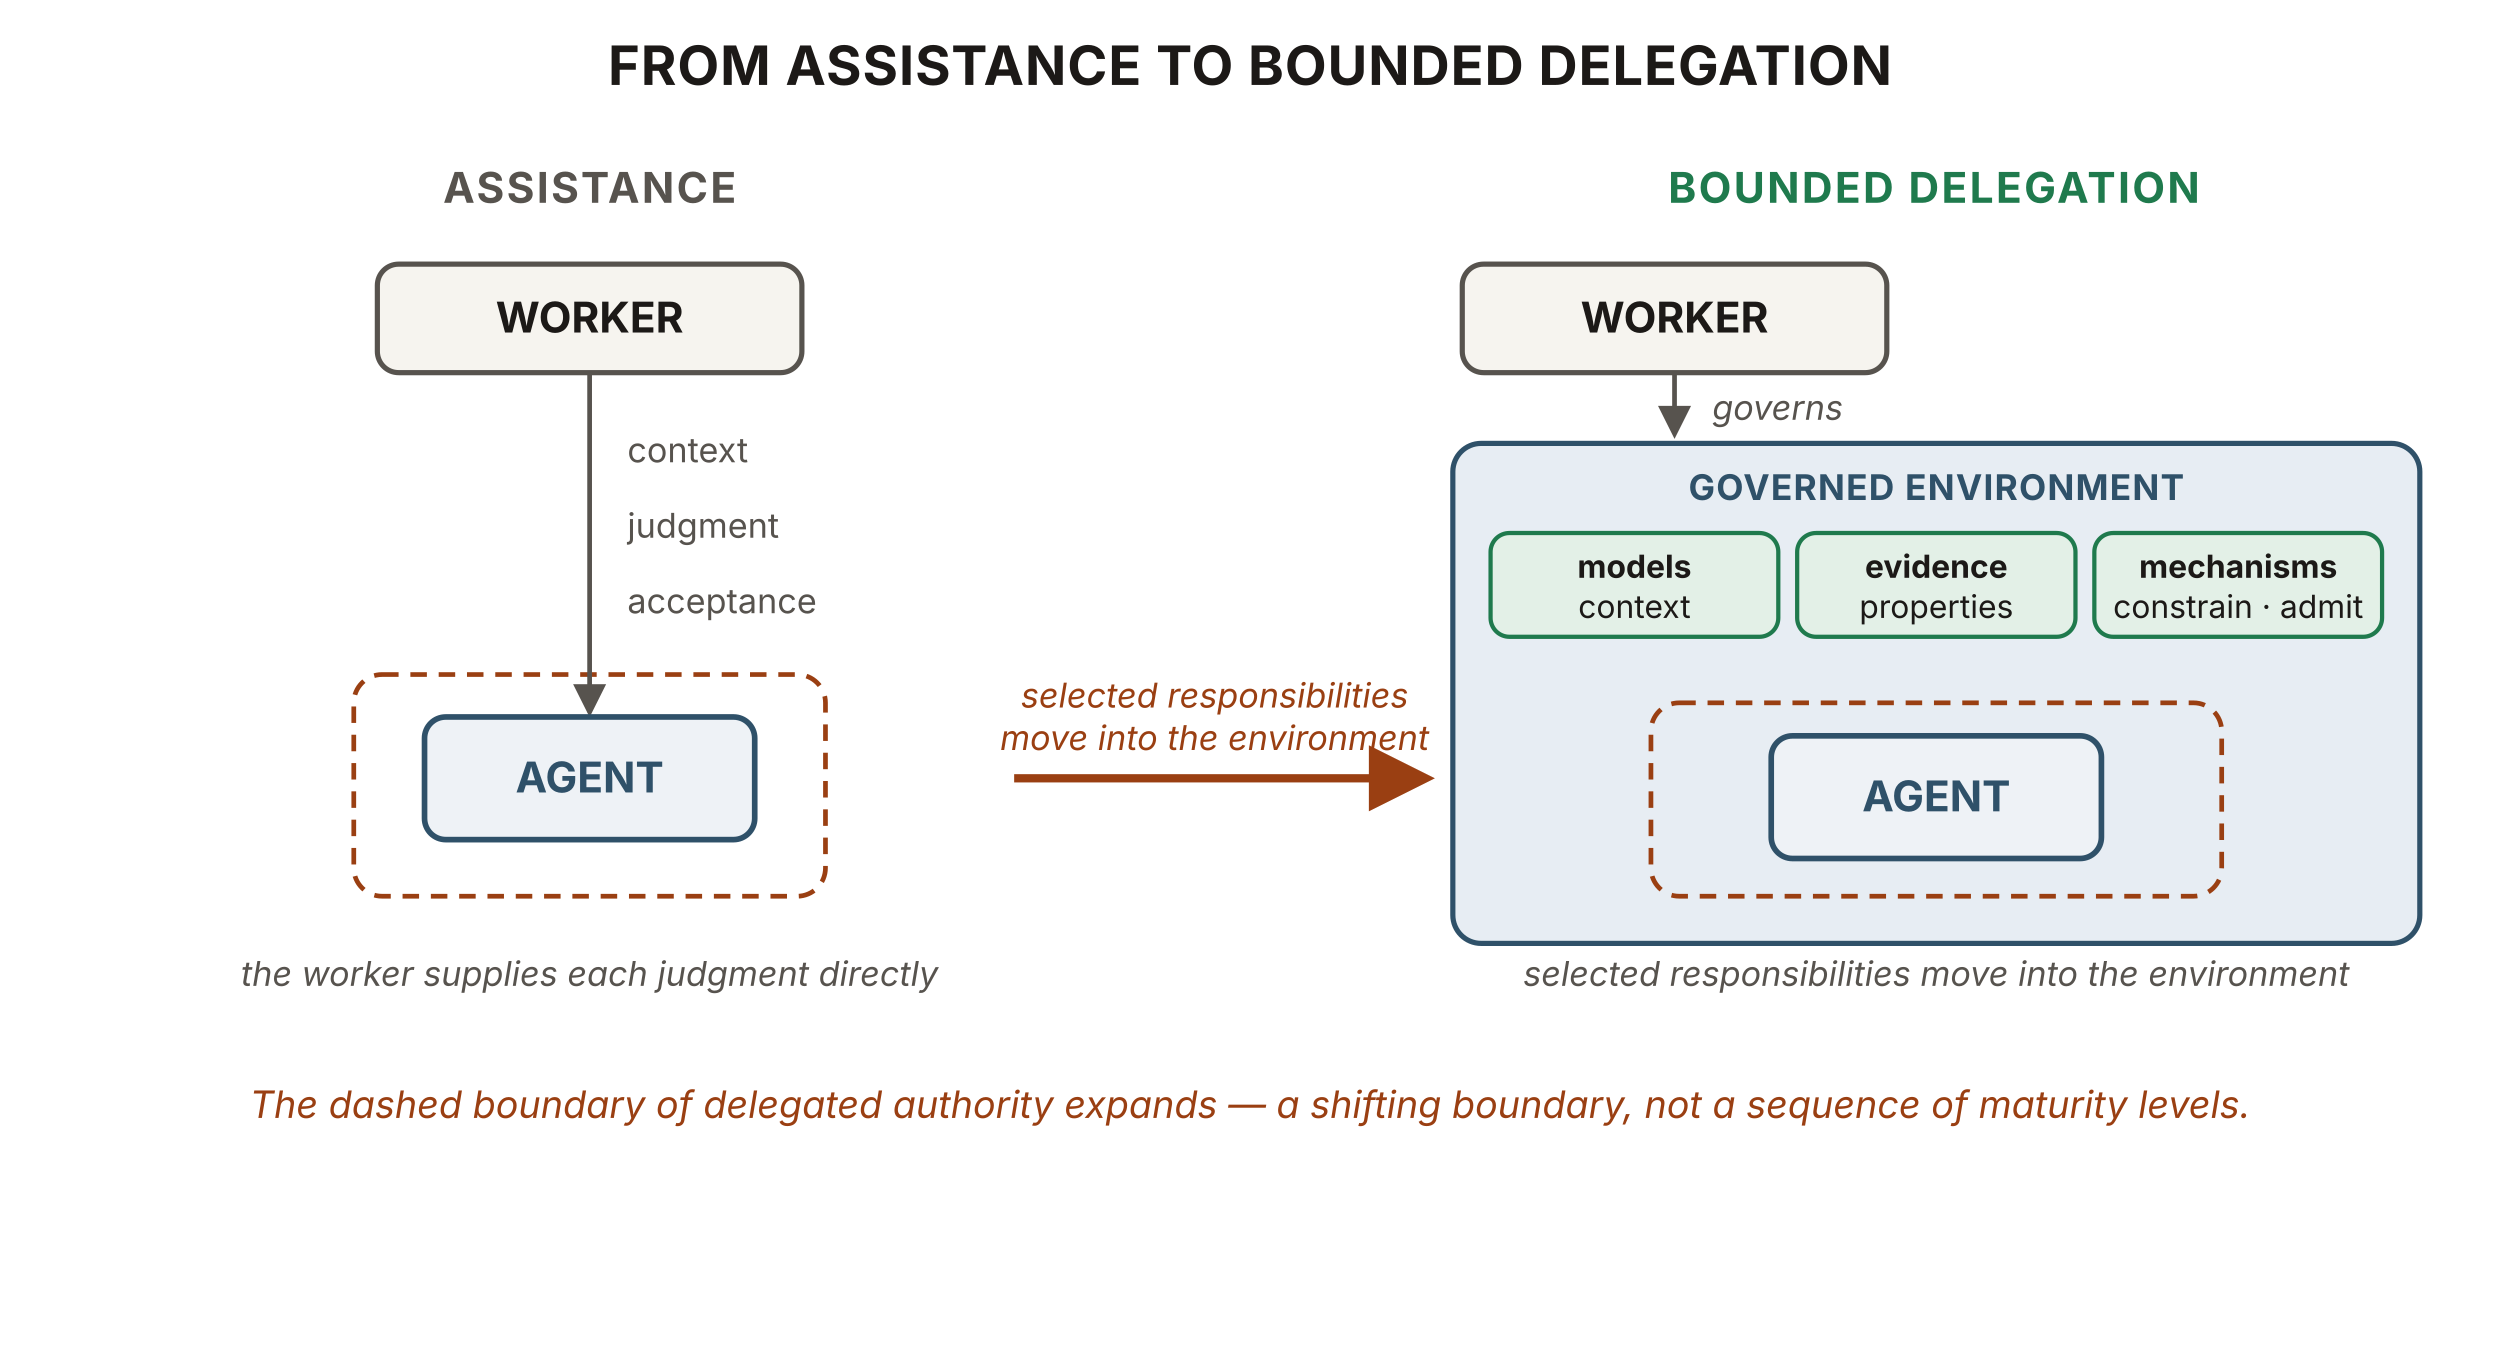
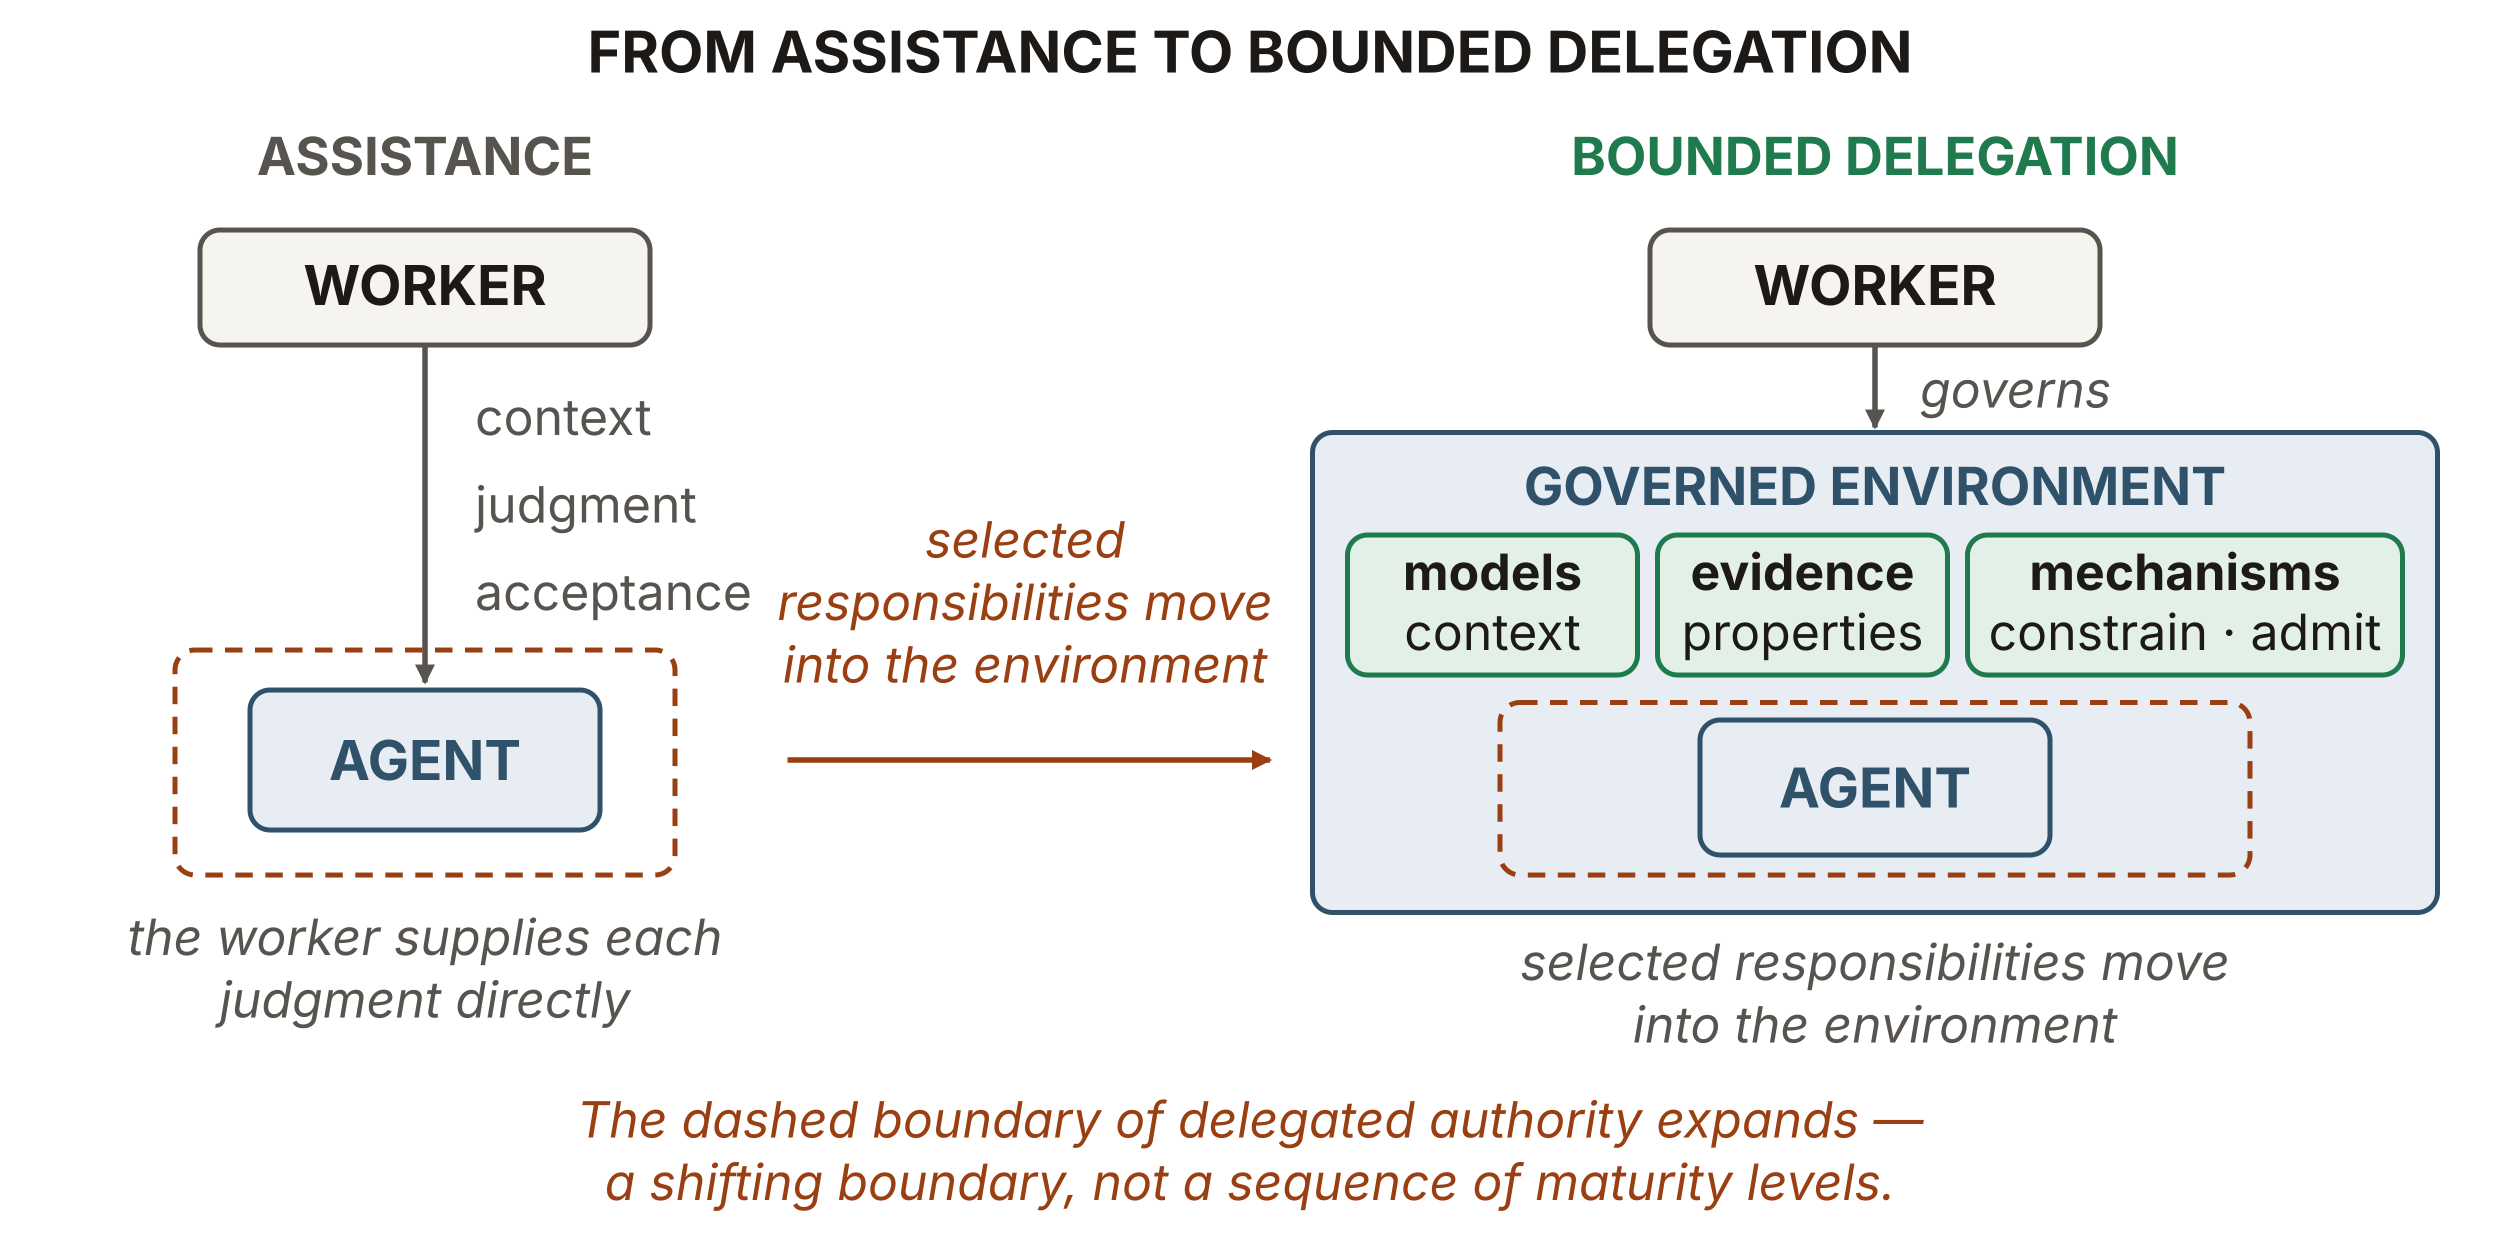
- <svg xmlns="http://www.w3.org/2000/svg" viewBox="0 0 1060 580" width="1060" height="580" role="img" aria-labelledby="a2dTitle a2dDesc" font-family="'Source Sans 3', -apple-system, 'Segoe UI', sans-serif">
+ <svg xmlns="http://www.w3.org/2000/svg" viewBox="0 0 1000 494" width="1000" height="494" role="img" aria-labelledby="a2dTitle a2dDesc" font-family="'Source Sans 3', -apple-system, 'Segoe UI', sans-serif">
  <defs>
-     <marker id="a2d-ah" viewBox="0 0 10 10" refX="8.5" refY="5" markerWidth="7" markerHeight="7" orient="auto">
-       <path d="M0,0 L10,5 L0,10 z" fill="#57534e" />
+     <marker id="ink-arrow" viewBox="0 0 10 10" refX="9" refY="5" markerWidth="8" markerHeight="8" markerUnits="userSpaceOnUse" orient="auto">
+       <path d="M0 0 L10 5 L0 10 Z" fill="#1c1917" />
    </marker>
-     <marker id="a2d-big" viewBox="0 0 10 10" refX="7" refY="5" markerWidth="8" markerHeight="8" orient="auto">
-       <path d="M0,0 L10,5 L0,10 z" fill="#9a3f12" />
+     <marker id="muted-arrow" viewBox="0 0 10 10" refX="9" refY="5" markerWidth="8" markerHeight="8" markerUnits="userSpaceOnUse" orient="auto">
+       <path d="M0 0 L10 5 L0 10 Z" fill="#57534e" />
+     </marker>
+     <marker id="rust-arrow" viewBox="0 0 10 10" refX="9" refY="5" markerWidth="8" markerHeight="8" markerUnits="userSpaceOnUse" orient="auto">
+       <path d="M0 0 L10 5 L0 10 Z" fill="#9a3f12" />
+     </marker>
+     <marker id="blue-arrow" viewBox="0 0 10 10" refX="9" refY="5" markerWidth="8" markerHeight="8" markerUnits="userSpaceOnUse" orient="auto">
+       <path d="M0 0 L10 5 L0 10 Z" fill="#2f5169" />
+     </marker>
+     <marker id="green-arrow" viewBox="0 0 10 10" refX="9" refY="5" markerWidth="8" markerHeight="8" markerUnits="userSpaceOnUse" orient="auto">
+       <path d="M0 0 L10 5 L0 10 Z" fill="#1f7a4d" />
    </marker>
  </defs>
-   <text x="530" y="36" text-anchor="middle" font-size="23" font-weight="700" letter-spacing="0.4" fill="#1c1917">FROM ASSISTANCE TO BOUNDED DELEGATION</text>
-   <text x="250" y="86" text-anchor="middle" font-size="18" font-weight="700" letter-spacing="1" fill="#57534e">ASSISTANCE</text>
-   <rect x="150" y="286" width="200" height="94" rx="12" fill="none" stroke="#9a3f12" stroke-width="2" stroke-dasharray="7 5" />
-   <rect x="160" y="112" width="180" height="46" rx="9" fill="#f6f4ef" stroke="#57534e" stroke-width="2.2" />
-   <text x="250" y="141" text-anchor="middle" font-size="18" font-weight="700" fill="#1c1917">WORKER</text>
-   <g stroke="#57534e" stroke-width="2" fill="none" marker-end="url(#a2d-ah)">
-     <line x1="250" y1="158" x2="250" y2="302" />
-   </g>
-   <g font-size="14.5" fill="#57534e" text-anchor="start">
-     <text x="266" y="196">context</text>
-     <text x="266" y="228">judgment</text>
-     <text x="266" y="260">acceptance</text>
-   </g>
-   <rect x="180" y="304" width="140" height="52" rx="9" fill="#eef2f6" stroke="#2f5169" stroke-width="2.4" />
-   <text x="250" y="336" text-anchor="middle" font-size="18" font-weight="700" fill="#2f5169">AGENT</text>
-   <text x="250" y="418" text-anchor="middle" font-size="14.5" font-style="italic" fill="#57534e">the worker supplies each judgment directly</text>
-   <line x1="430" y1="330" x2="600" y2="330" stroke="#9a3f12" stroke-width="3.5" marker-end="url(#a2d-big)" />
-   <text x="515" y="300" text-anchor="middle" font-size="14.5" font-style="italic" fill="#9a3f12">selected responsibilities</text>
-   <text x="515" y="318" text-anchor="middle" font-size="14.5" font-style="italic" fill="#9a3f12">move into the environment</text>
-   <text x="820" y="86" text-anchor="middle" font-size="18" font-weight="700" letter-spacing="1" fill="#1f7a4d">BOUNDED DELEGATION</text>
-   <rect x="620" y="112" width="180" height="46" rx="9" fill="#f6f4ef" stroke="#57534e" stroke-width="2.2" />
-   <text x="710" y="141" text-anchor="middle" font-size="18" font-weight="700" fill="#1c1917">WORKER</text>
-   <line x1="710" y1="158" x2="710" y2="184" stroke="#57534e" stroke-width="2" fill="none" marker-end="url(#a2d-ah)" />
-   <text x="726" y="178" text-anchor="start" font-size="14.5" font-style="italic" fill="#57534e">governs</text>
-   <rect x="616" y="188" width="410" height="212" rx="12" fill="#e7edf3" stroke="#2f5169" stroke-width="2.2" />
-   <text x="821" y="212" text-anchor="middle" font-size="15" font-weight="700" letter-spacing="0.5" fill="#2f5169">GOVERNED ENVIRONMENT</text>
-   <g font-size="13.5" fill="#1c1917" text-anchor="middle">
-     <rect x="632" y="226" width="122" height="44" rx="8" fill="#e3f0e7" stroke="#1f7a4d" stroke-width="1.8" />
-     <text x="693" y="245" font-weight="700">models</text>
-     <text x="693" y="262">context</text>
-     <rect x="762" y="226" width="118" height="44" rx="8" fill="#e3f0e7" stroke="#1f7a4d" stroke-width="1.8" />
-     <text x="821" y="245" font-weight="700">evidence</text>
-     <text x="821" y="262">properties</text>
-     <rect x="888" y="226" width="122" height="44" rx="8" fill="#e3f0e7" stroke="#1f7a4d" stroke-width="1.8" />
-     <text x="949" y="245" font-weight="700">mechanisms</text>
-     <text x="949" y="262">constrain · admit</text>
-   </g>
-   <rect x="700" y="298" width="242" height="82" rx="12" fill="none" stroke="#9a3f12" stroke-width="2" stroke-dasharray="7 5" />
-   <rect x="751" y="312" width="140" height="52" rx="9" fill="#eef2f6" stroke="#2f5169" stroke-width="2.4" />
-   <text x="821" y="344" text-anchor="middle" font-size="18" font-weight="700" fill="#2f5169">AGENT</text>
-   <text x="821" y="418" text-anchor="middle" font-size="14.5" font-style="italic" fill="#57534e">selected responsibilities move into the environment</text>
-   <text x="530" y="474" text-anchor="middle" font-size="16" font-style="italic" fill="#9a3f12">The dashed boundary of delegated authority expands — a shifting boundary, not a sequence of maturity levels.</text>
+   <text x="500" y="29" text-anchor="middle" font-size="23" fill="#1c1917" font-weight="700">FROM ASSISTANCE TO BOUNDED DELEGATION</text>
+   <text x="170" y="70" text-anchor="middle" font-size="21" fill="#57534e" font-weight="700">ASSISTANCE</text>
+   <text x="750" y="70" text-anchor="middle" font-size="21" fill="#1f7a4d" font-weight="700">BOUNDED DELEGATION</text>
+   <rect x="80" y="92" width="180" height="46" rx="8" fill="#f6f4ef" stroke="#57534e" stroke-width="2" />
+   <text x="170" y="122" text-anchor="middle" font-size="22" fill="#1c1917" font-weight="700">WORKER</text>
+   <path d="M170 138 L170 273" fill="none" stroke="#57534e" stroke-width="2.2" marker-end="url(#muted-arrow)" />
+   <text x="190" y="174" text-anchor="start" font-size="20" fill="#57534e">context</text>
+   <text x="190" y="209" text-anchor="start" font-size="20" fill="#57534e">judgment</text>
+   <text x="190" y="244" text-anchor="start" font-size="20" fill="#57534e">acceptance</text>
+   <rect x="70" y="260" width="200" height="90" rx="8" fill="none" stroke="#9a3f12" stroke-width="2" stroke-dasharray="7 5" />
+   <rect x="100" y="276" width="140" height="56" rx="8" fill="#e7edf3" stroke="#2f5169" stroke-width="2" />
+   <text x="170" y="312" text-anchor="middle" font-size="22" fill="#2f5169" font-weight="700">AGENT</text>
+   <text x="170" y="382" text-anchor="middle" font-size="20" fill="#57534e" font-style="italic">the worker supplies each</text>
+   <text x="170" y="407" text-anchor="middle" font-size="20" fill="#57534e" font-style="italic">judgment directly</text>
+   <path d="M315 304 L508 304" fill="none" stroke="#9a3f12" stroke-width="2.2" marker-end="url(#rust-arrow)" />
+   <text x="410" y="223" text-anchor="middle" font-size="20" fill="#9a3f12" font-style="italic">selected</text>
+   <text x="410" y="248" text-anchor="middle" font-size="20" fill="#9a3f12" font-style="italic">responsibilities move</text>
+   <text x="410" y="273" text-anchor="middle" font-size="20" fill="#9a3f12" font-style="italic">into the environment</text>
+   <rect x="660" y="92" width="180" height="46" rx="8" fill="#f6f4ef" stroke="#57534e" stroke-width="2" />
+   <text x="750" y="122" text-anchor="middle" font-size="22" fill="#1c1917" font-weight="700">WORKER</text>
+   <path d="M750 138 L750 171" fill="none" stroke="#57534e" stroke-width="2.2" marker-end="url(#muted-arrow)" />
+   <text x="768" y="163" text-anchor="start" font-size="20" fill="#57534e" font-style="italic">governs</text>
+   <rect x="525" y="173" width="450" height="192" rx="8" fill="#e7edf3" stroke="#2f5169" stroke-width="2" />
+   <text x="750" y="202" text-anchor="middle" font-size="21" fill="#2f5169" font-weight="700">GOVERNED ENVIRONMENT</text>
+   <rect x="539" y="214" width="116" height="56" rx="8" fill="#e3f0e7" stroke="#1f7a4d" stroke-width="2" />
+   <text x="597.0" y="236" text-anchor="middle" font-size="20" fill="#1c1917" font-weight="700">models</text>
+   <text x="597.0" y="260" text-anchor="middle" font-size="20" fill="#1c1917">context</text>
+   <rect x="663" y="214" width="116" height="56" rx="8" fill="#e3f0e7" stroke="#1f7a4d" stroke-width="2" />
+   <text x="721.0" y="236" text-anchor="middle" font-size="20" fill="#1c1917" font-weight="700">evidence</text>
+   <text x="721.0" y="260" text-anchor="middle" font-size="20" fill="#1c1917">properties</text>
+   <rect x="787" y="214" width="174" height="56" rx="8" fill="#e3f0e7" stroke="#1f7a4d" stroke-width="2" />
+   <text x="874.0" y="236" text-anchor="middle" font-size="20" fill="#1c1917" font-weight="700">mechanisms</text>
+   <text x="874.0" y="260" text-anchor="middle" font-size="20" fill="#1c1917">constrain · admit</text>
+   <rect x="600" y="281" width="300" height="69" rx="8" fill="none" stroke="#9a3f12" stroke-width="2" stroke-dasharray="7 5" />
+   <rect x="680" y="288" width="140" height="54" rx="8" fill="#e7edf3" stroke="#2f5169" stroke-width="2" />
+   <text x="750" y="323" text-anchor="middle" font-size="22" fill="#2f5169" font-weight="700">AGENT</text>
+   <text x="750" y="392" text-anchor="middle" font-size="20" fill="#57534e" font-style="italic">selected responsibilities move</text>
+   <text x="750" y="417" text-anchor="middle" font-size="20" fill="#57534e" font-style="italic">into the environment</text>
+   <text x="500" y="455" text-anchor="middle" font-size="20" fill="#9a3f12" font-style="italic">The dashed boundary of delegated authority expands —</text>
+   <text x="500" y="480" text-anchor="middle" font-size="20" fill="#9a3f12" font-style="italic">a shifting boundary, not a sequence of maturity levels.</text>
</svg>
